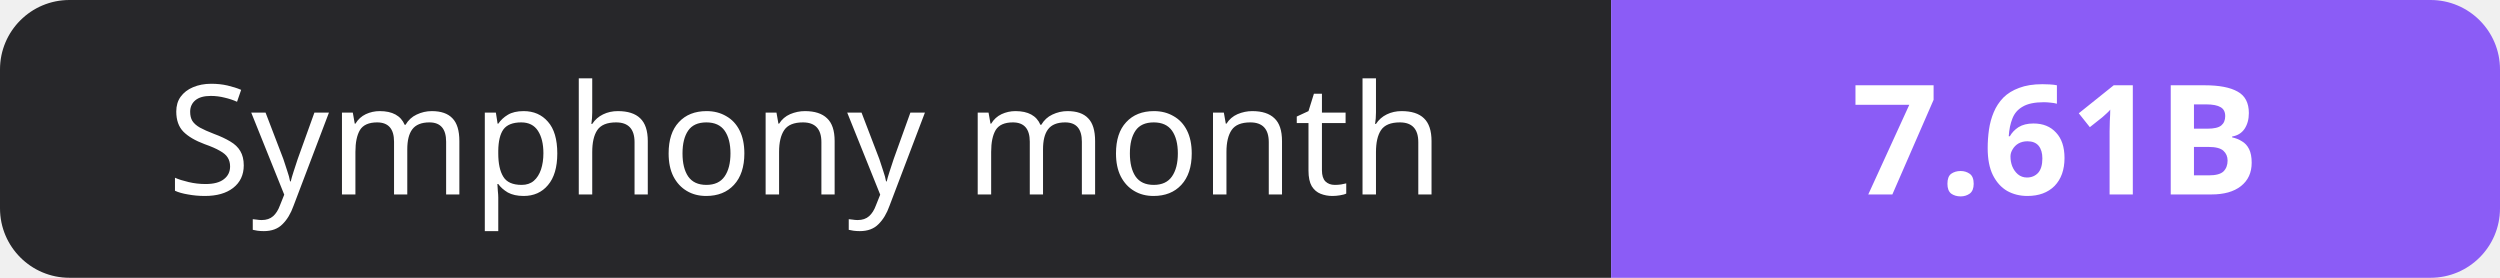
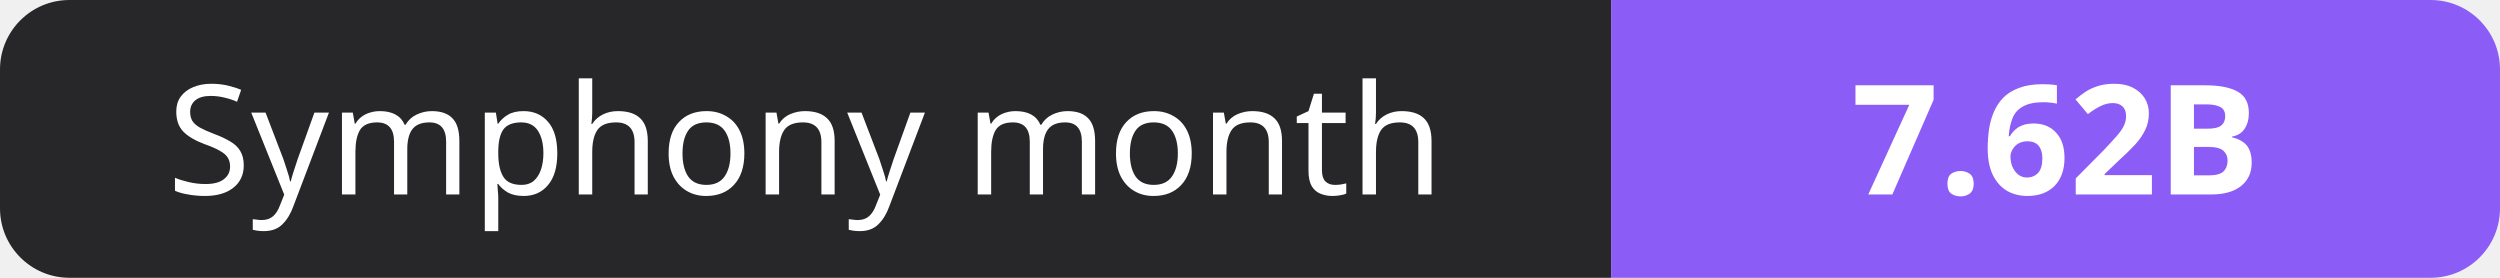
- <svg xmlns="http://www.w3.org/2000/svg" width="180" height="20" role="img" aria-label="Symphony month: 7.61B">
+ <svg xmlns="http://www.w3.org/2000/svg" width="180" height="20" role="img" aria-label="Symphony month: 7.62B">
  <clipPath id="r">
    <rect width="180" height="20" rx="5" fill="#fff" />
  </clipPath>
  <g clip-path="url(#r)">
    <rect width="116" height="20" fill="#27272a" />
    <rect x="116" width="64" height="20" fill="#8b5cf6" />
  </g>
  <g fill="#fff" text-anchor="middle" font-family="Verdana,Geneva,sans-serif" font-size="11">
    <text x="58.0" y="14">Symphony month</text>
-     <text x="148.0" y="14" font-weight="700">7.61B</text>
+     <text x="148.0" y="14" font-weight="700">7.62B</text>
  </g>
</svg>
